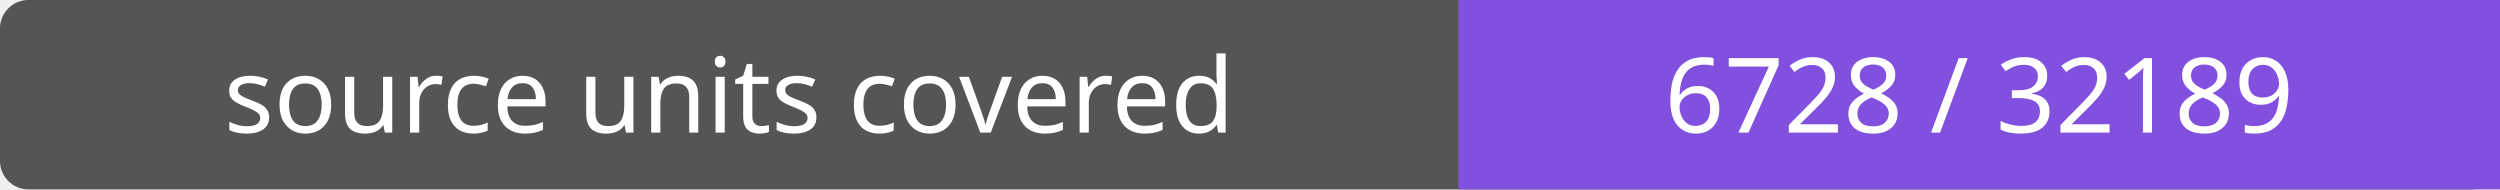
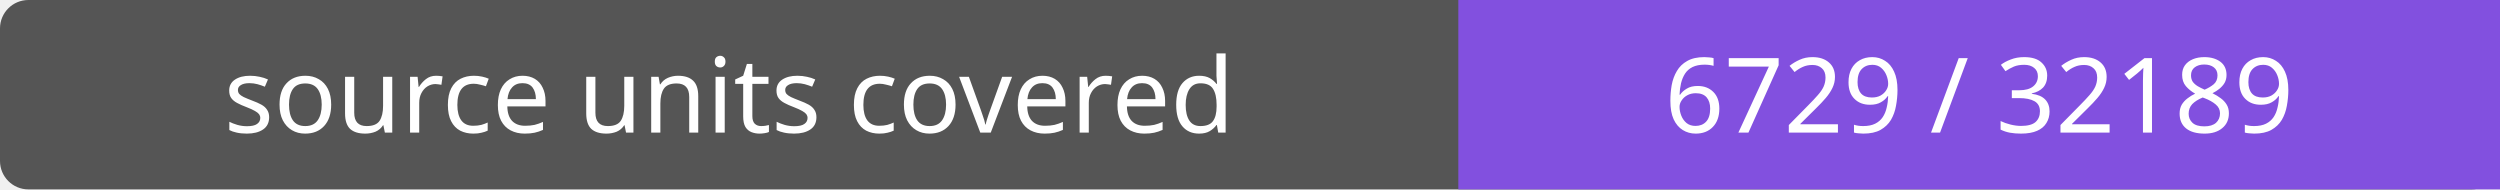
- <svg xmlns="http://www.w3.org/2000/svg" width="264" height="20" role="img" aria-label="source units covered: 6728 / 32189">
+ <svg xmlns="http://www.w3.org/2000/svg" width="264" height="20" role="img" aria-label="source units covered: 6729 / 32189">
  <rect width="264" height="20" rx="3" fill="#555" />
  <path fill="#8250df" d="M154 0h110v20H154z" />
  <g fill="#fff" text-anchor="middle" font-family="Verdana,sans-serif" font-size="11">
    <text x="77.0" y="14">source units covered</text>
-     <text x="209.0" y="14">6728 / 32189</text>
+     <text x="209.0" y="14">6729 / 32189</text>
  </g>
</svg>
